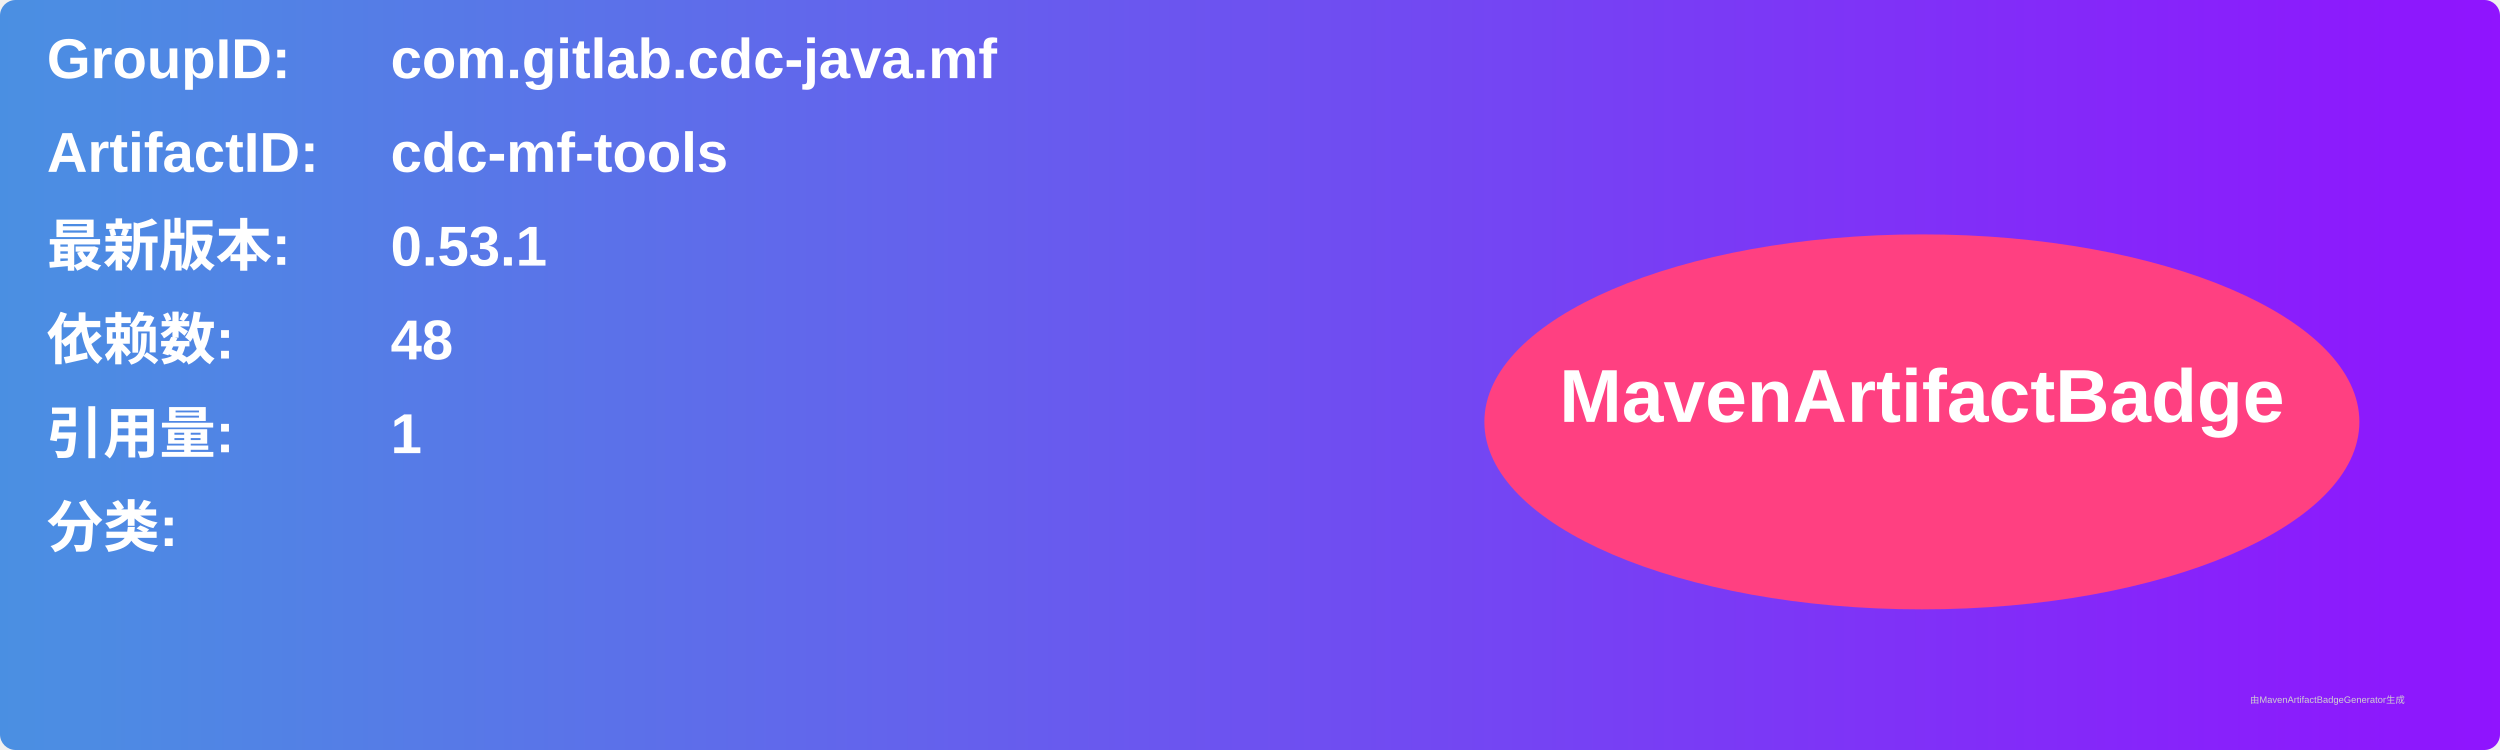
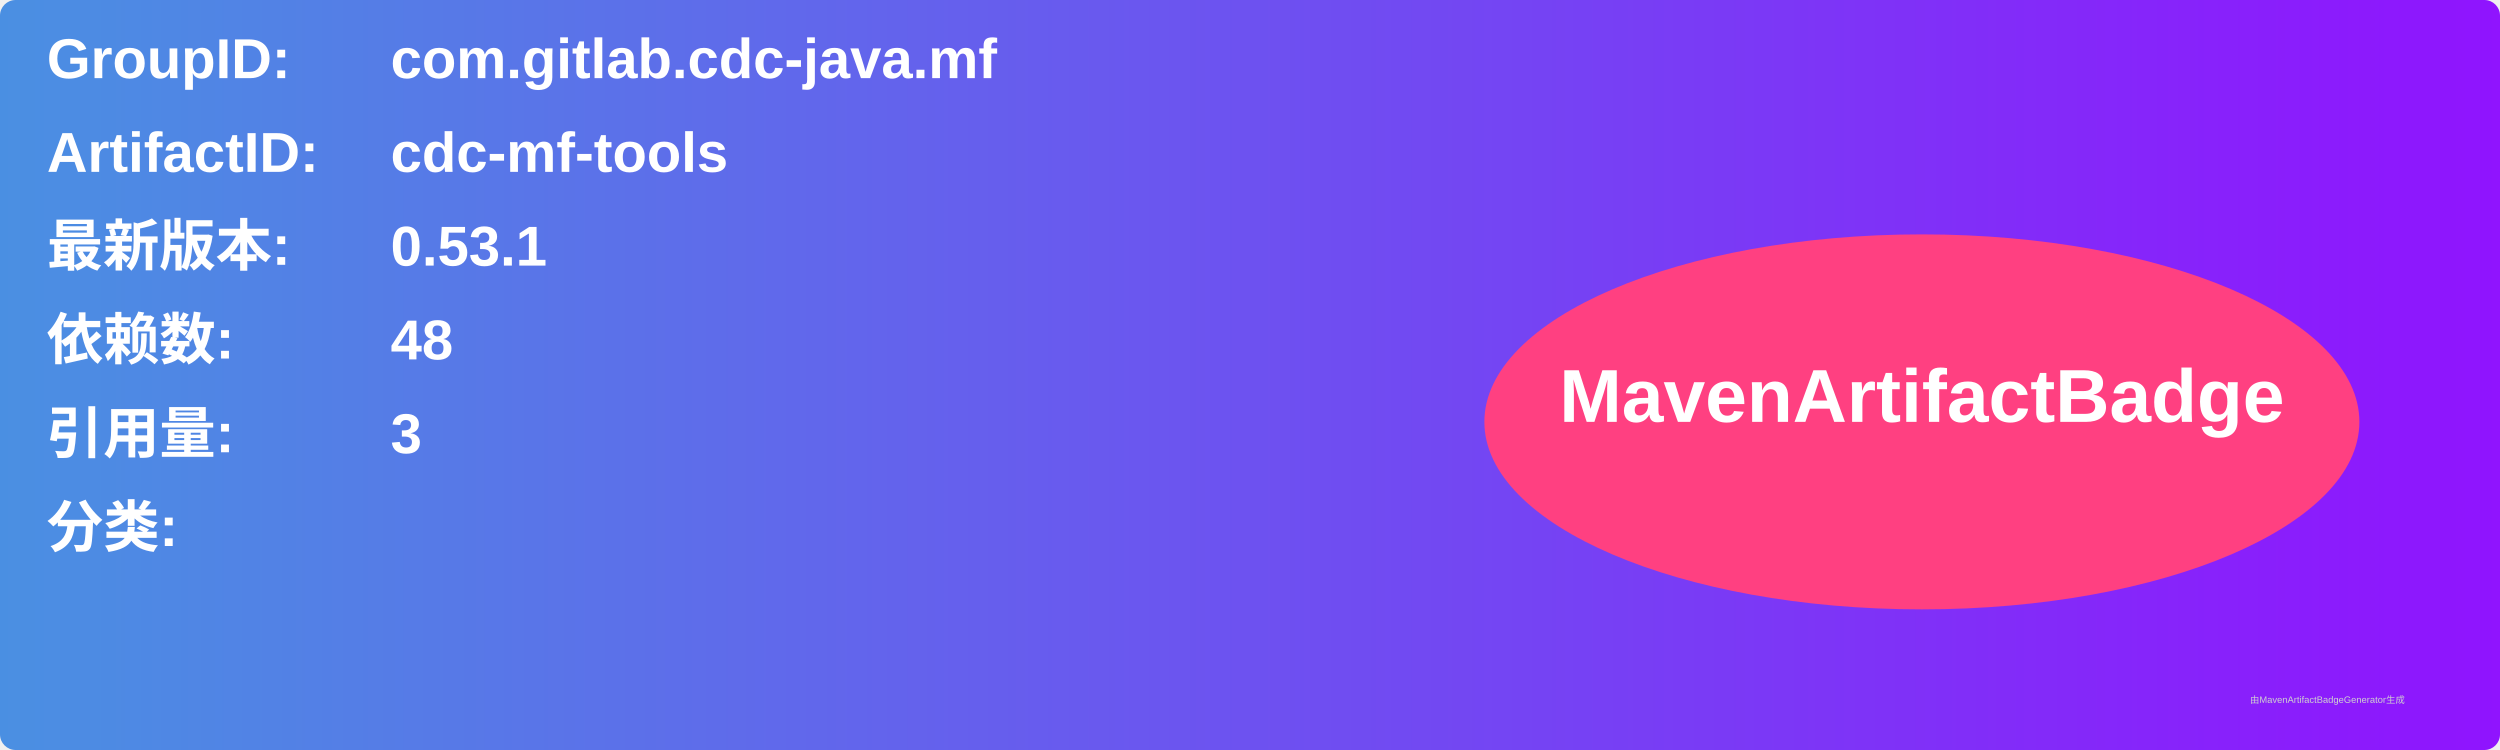
<svg xmlns="http://www.w3.org/2000/svg" width="800" height="240" viewBox="0 0 800 240">
  <linearGradient id="grad" x1="0%" y1="0%" x2="100%" y2="0%">
    <stop offset="0%" stop-color="#4a90e2" />
    <stop offset="100%" stop-color="#9013fe" />
  </linearGradient>
  <rect width="100%" height="100%" rx="5" ry="5" fill="url(#grad)" />
  <g transform="translate(15, 15)">
    <text x="0" y="10" font-family="Arial" font-size="18" fill="white" font-weight="bold" width="260">GroupID:</text>
    <text x="110" y="10" font-family="Arial" font-size="18" fill="white" font-weight="bold" width="460">com.gitlab.cdc-java.mf</text>
    <text x="0" y="40" font-family="Arial" font-size="18" fill="white" font-weight="bold" width="260">ArtifactID:</text>
    <text x="110" y="40" font-family="Arial" font-size="18" fill="white" font-weight="bold" width="460">cdc-mf-tools</text>
    <text x="0" y="70" font-family="Arial" font-size="18" fill="white" font-weight="bold">最新版本:</text>
    <text x="110" y="70" font-family="Arial" font-size="18" fill="white" font-weight="bold">
      <tspan font-weight="bold">0.53.1</tspan>
    </text>
    <text x="0" y="100" font-family="Arial" font-size="18" fill="white" font-weight="bold">依赖数: </text>
    <text x="110" y="100" font-family="Arial" font-size="18" fill="white">
      <tspan font-weight="bold">48</tspan>
    </text>
    <text x="0" y="130" font-family="Arial" font-size="18" fill="white" font-weight="bold">引用量: </text>
    <text x="110" y="130" font-family="Arial" font-size="18" fill="white">
-       <tspan font-weight="bold">1</tspan>
+       <tspan font-weight="bold">3</tspan>
    </text>
    <text x="0" y="160" font-family="Arial" font-size="18" fill="white" font-weight="bold">分类:</text>
    <text x="10" y="190" font-family="Arial" font-size="10" fill="white">
      <tspan font-weight="bold" />
    </text>
    <ellipse cx="600" cy="120" rx="140" ry="60" fill="#ff4081" />
    <text x="600" y="120" text-anchor="middle" font-family="Arial" font-size="24" fill="white" font-weight="bold">MavenArtifactBadge</text>
  </g>
  <text x="720" y="225" font-family="Arial" font-size="3" fill="#d0d0d0">由MavenArtifactBadgeGenerator生成</text>
</svg>
